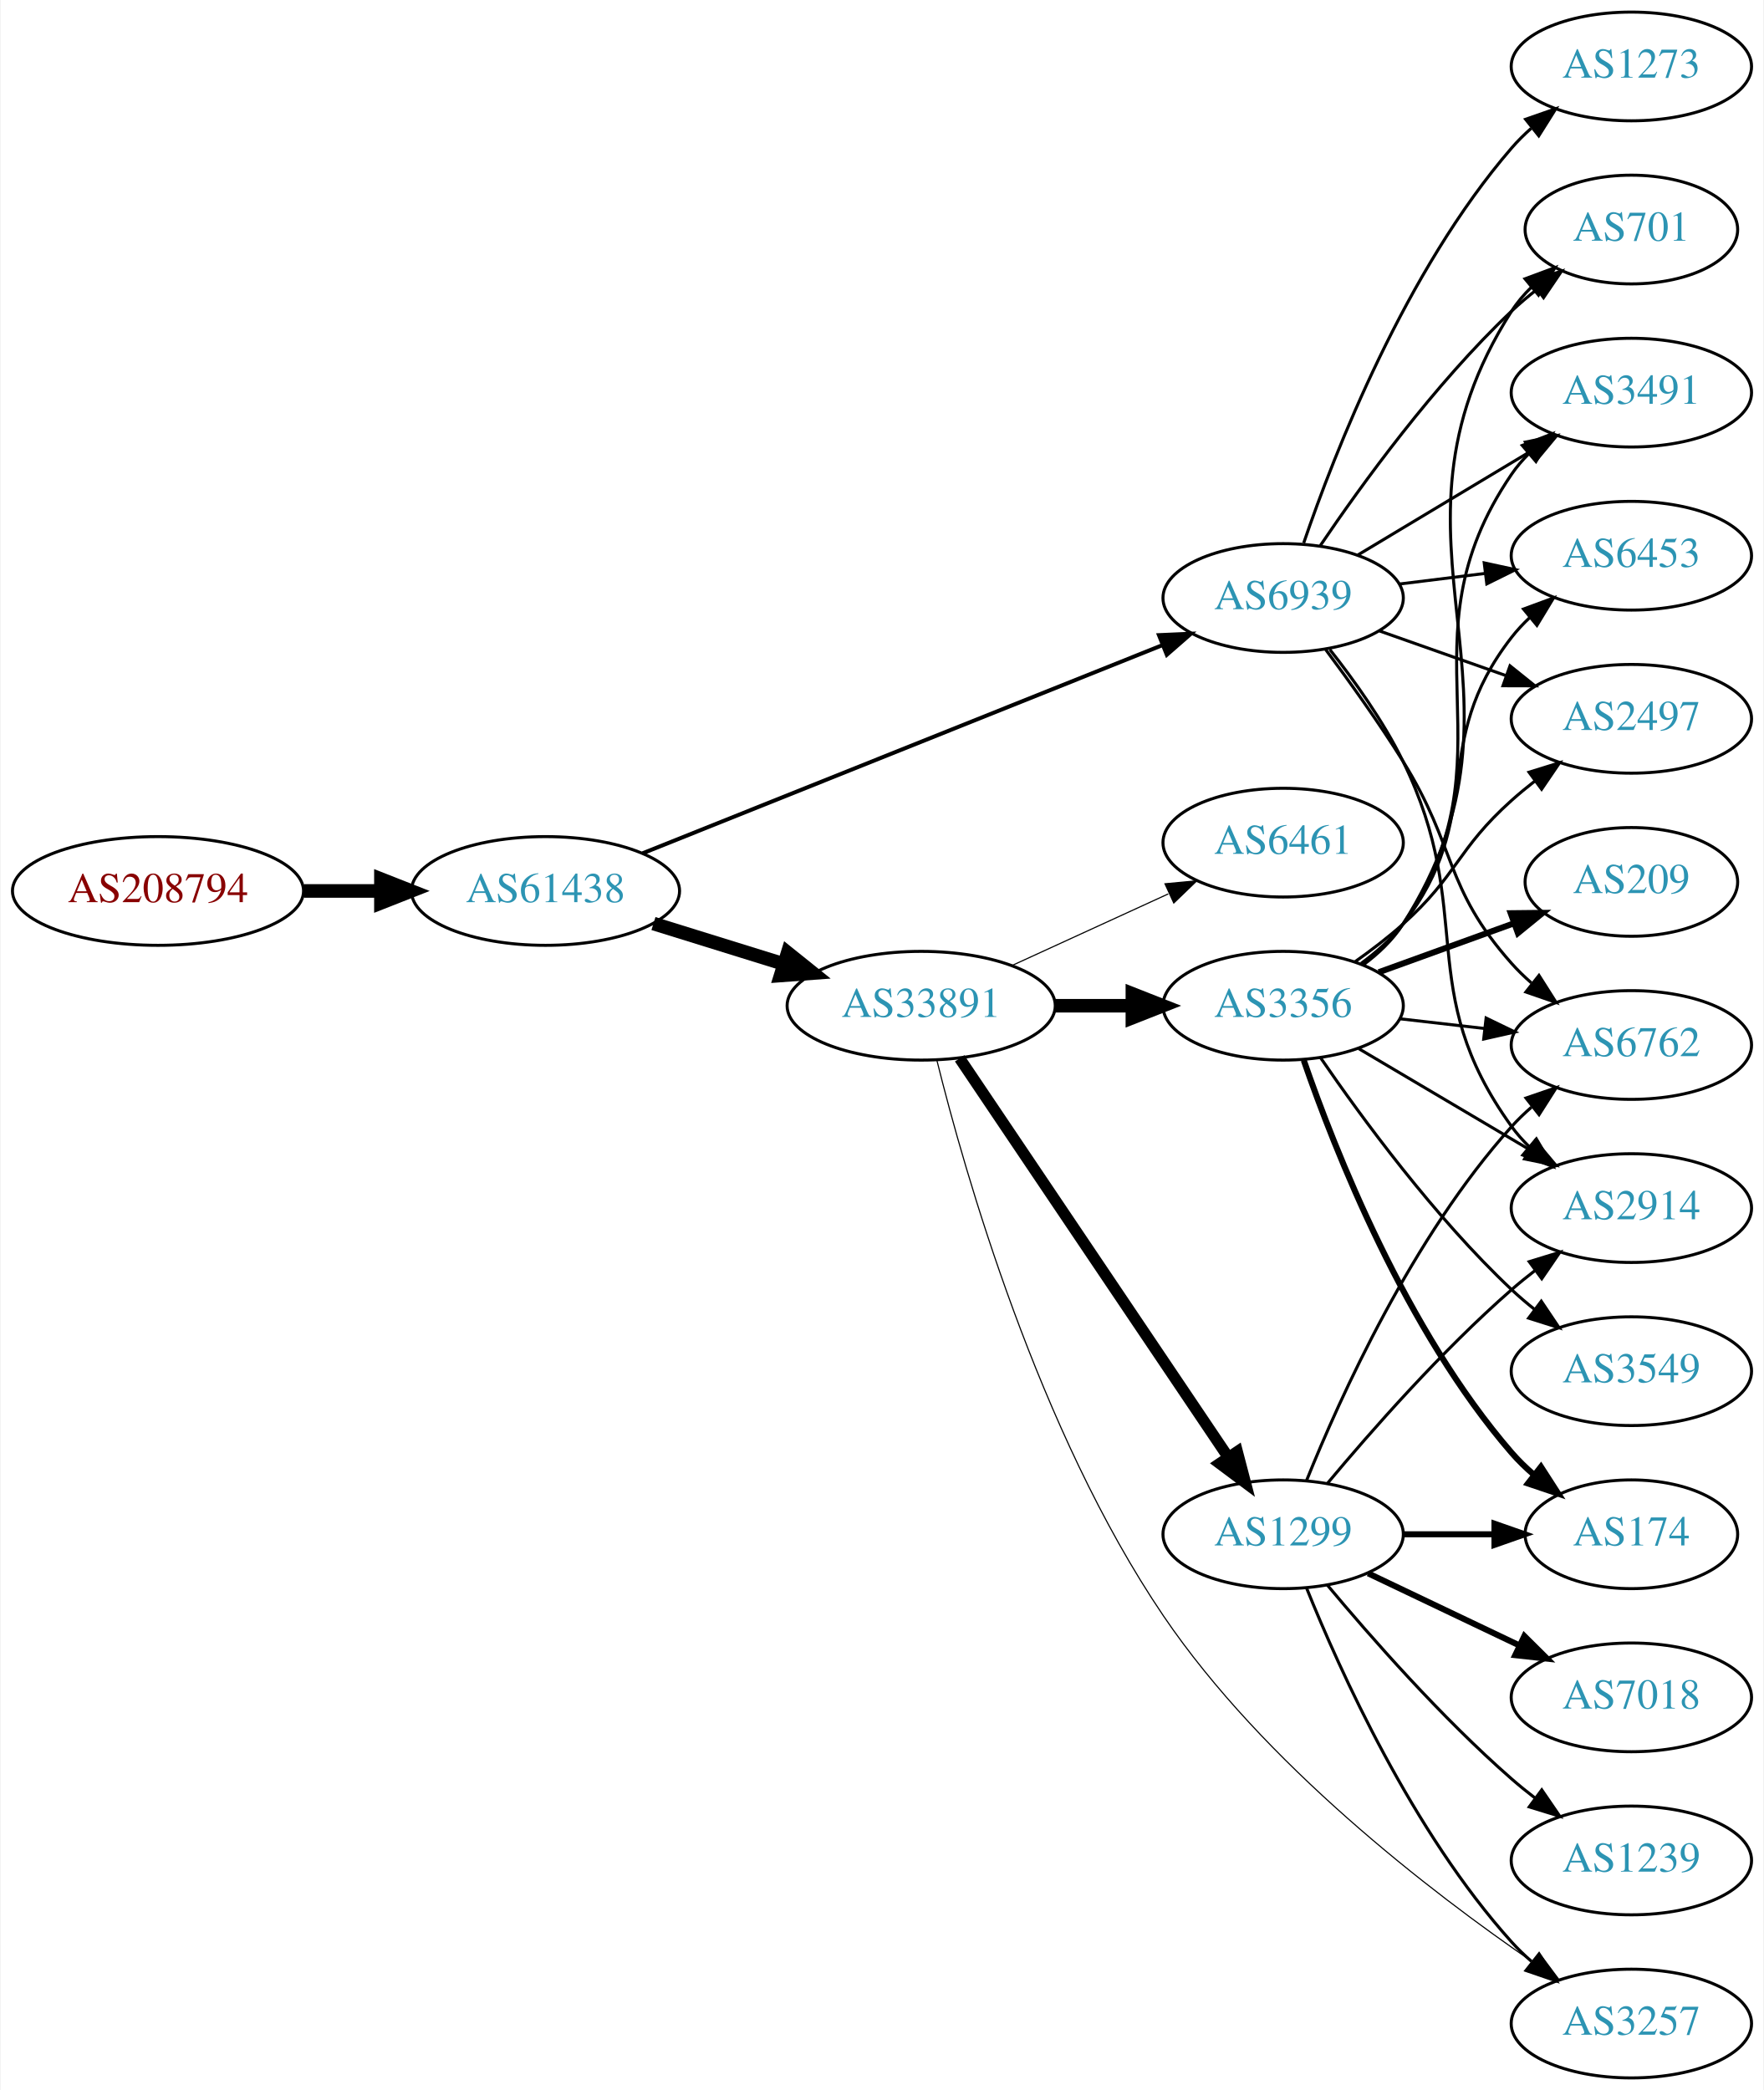
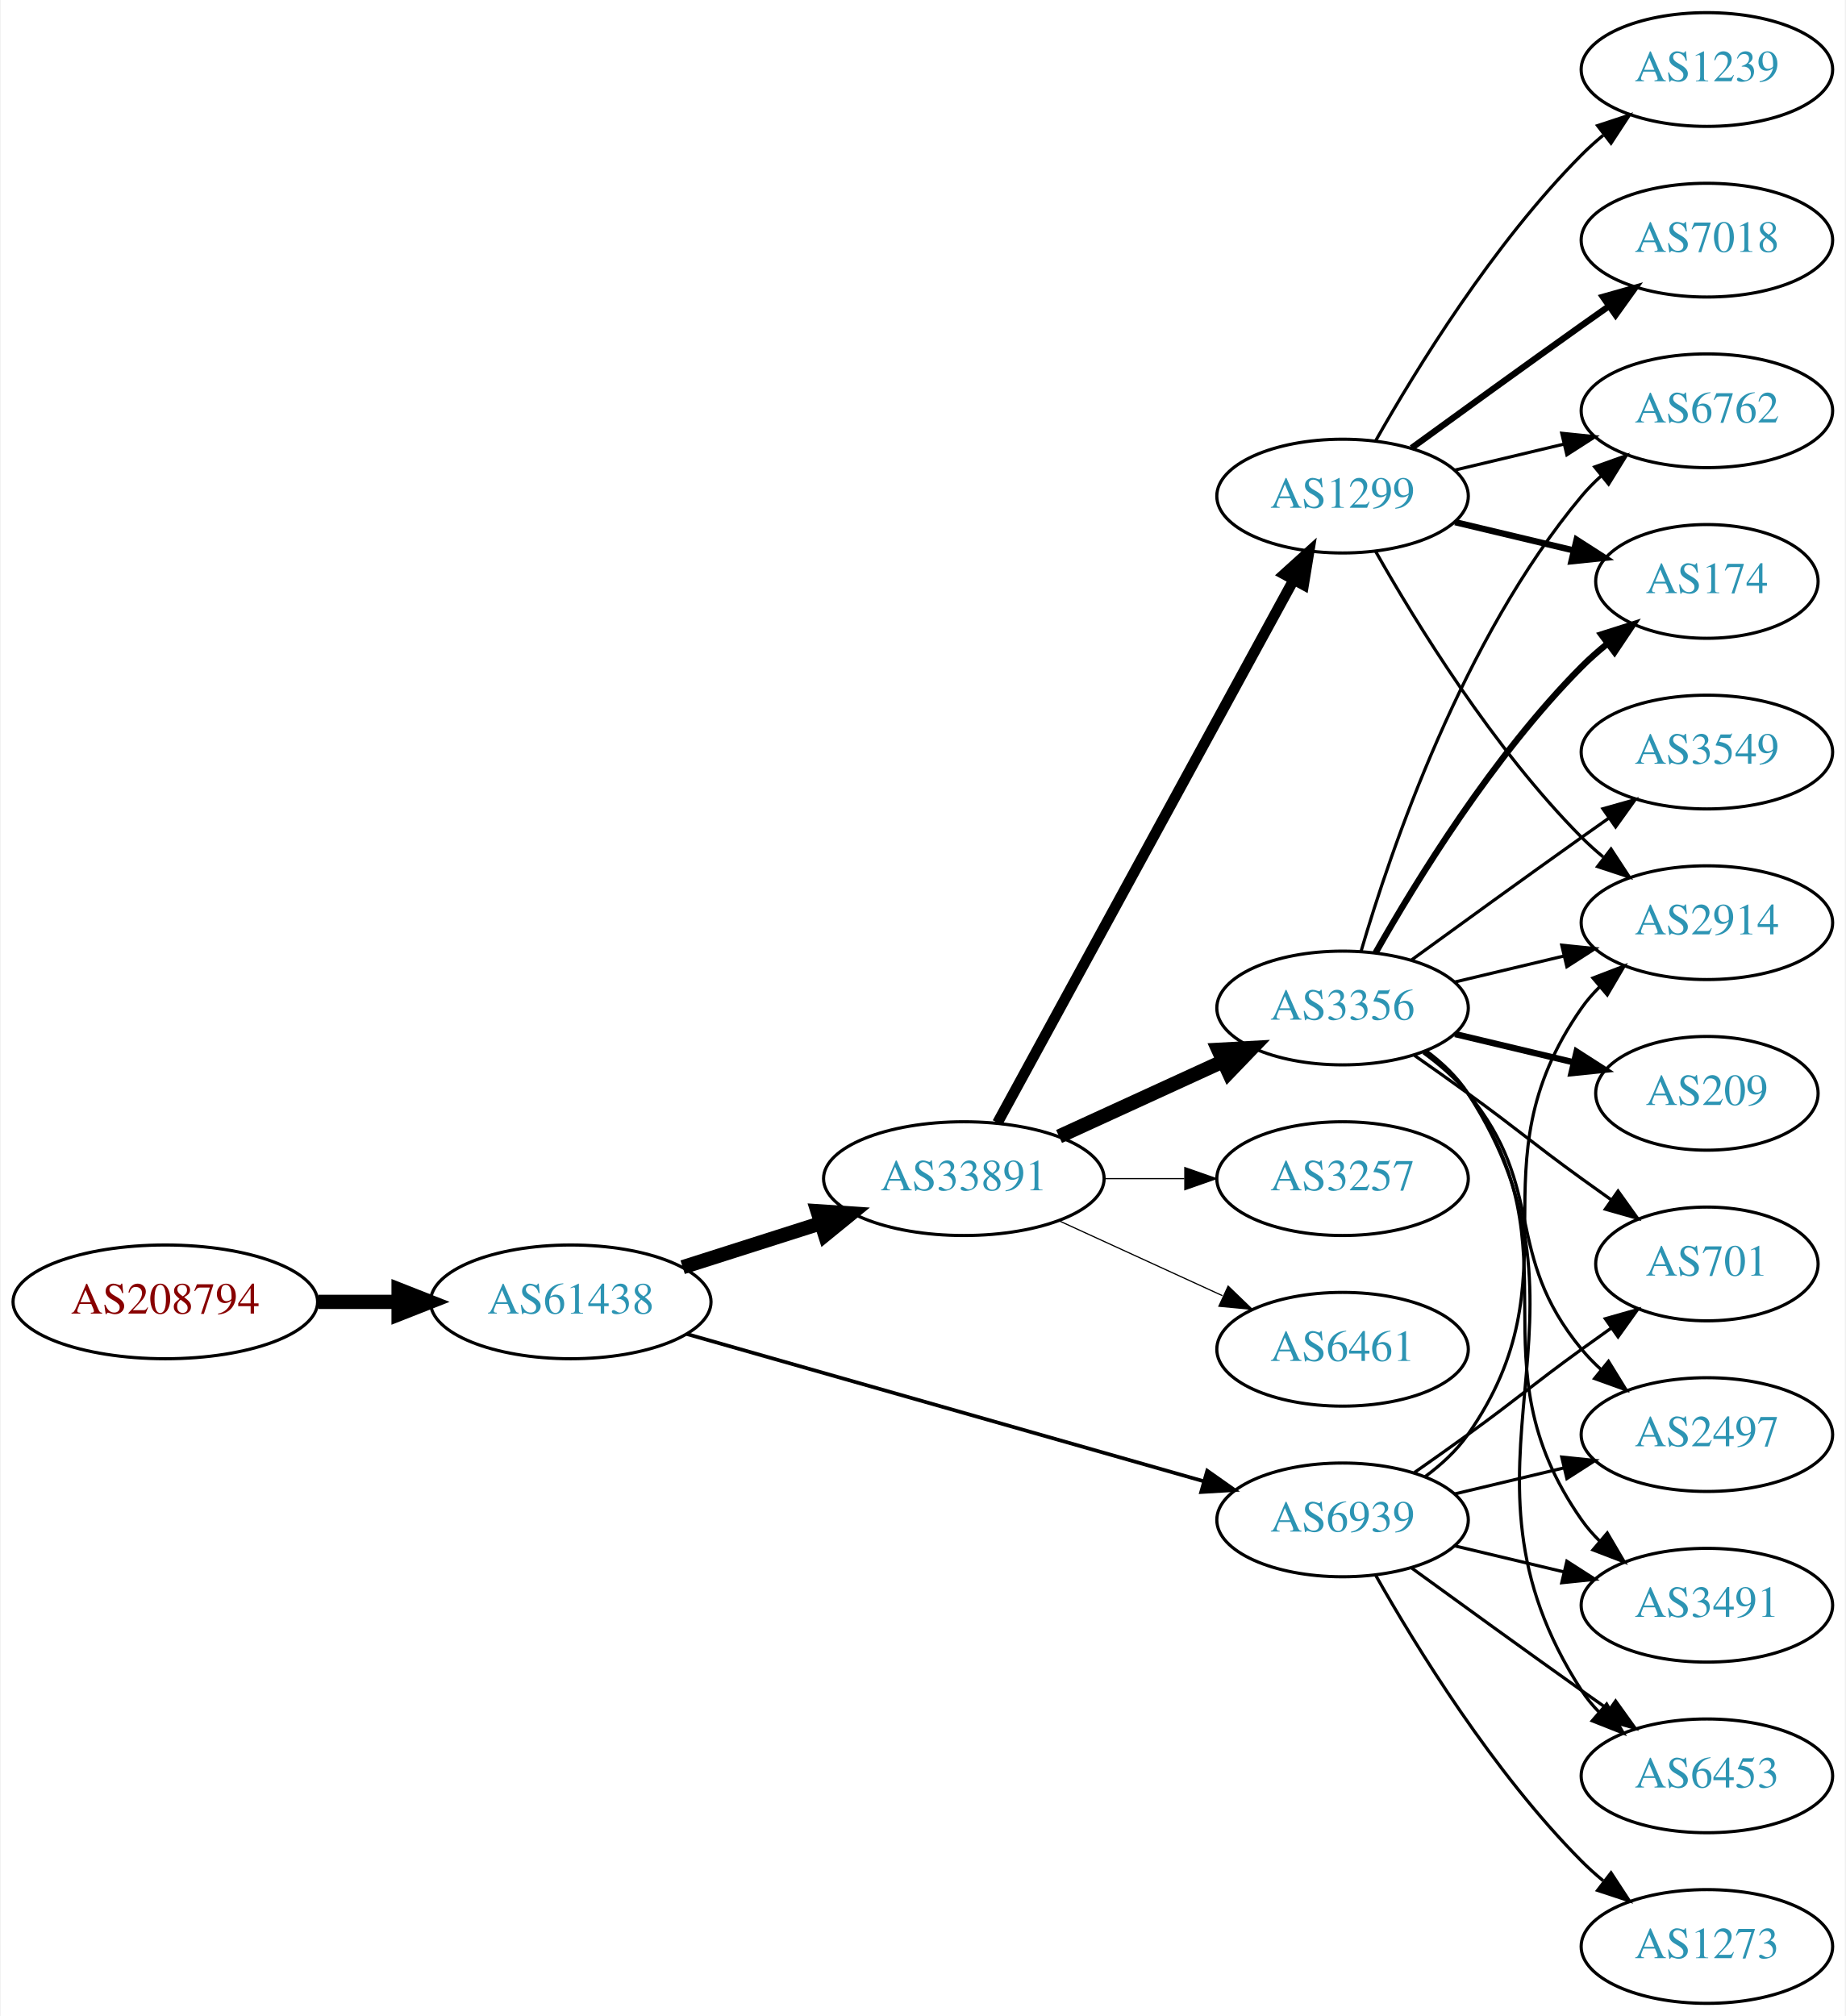
- <svg xmlns="http://www.w3.org/2000/svg" xmlns:xlink="http://www.w3.org/1999/xlink" width="584pt" height="692pt" viewBox="0.00 0.00 583.56 692.00">
-   <g id="graph0" class="graph" transform="scale(1 1) rotate(0) translate(4 688)">
-     <polygon fill="white" stroke="none" points="-4,4 -4,-688 579.562,-688 579.562,4 -4,4" />
+ <svg xmlns="http://www.w3.org/2000/svg" xmlns:xlink="http://www.w3.org/1999/xlink" width="584pt" height="638pt" viewBox="0.00 0.00 583.56 638.00">
+   <g id="graph0" class="graph" transform="scale(1 1) rotate(0) translate(4 634)">
+     <polygon fill="white" stroke="none" points="-4,4 -4,-634 579.562,-634 579.562,4 -4,4" />
    <g id="node1" class="node">
      <g id="a_node1">
        <a xlink:href="/asn/208794" xlink:title="AS208794 ~ Wolfgang Michael Brandstaetter [AT]">
-           <ellipse fill="#ffffff" stroke="black" cx="48.096" cy="-393" rx="48.192" ry="18" />
-           <text text-anchor="middle" x="48.096" y="-389.3" font-family="Times,serif" font-size="14.00" fill="#880000">AS208794</text>
+           <ellipse fill="#ffffff" stroke="black" cx="48.096" cy="-222" rx="48.192" ry="18" />
+           <text text-anchor="middle" x="48.096" y="-218.3" font-family="Times,serif" font-size="14.00" fill="#880000">AS208794</text>
        </a>
      </g>
    </g>
    <g id="node2" class="node">
      <g id="a_node2">
        <a xlink:href="/asn/61438" xlink:title="AS61438 ~ ip-it consult GmbH [AT]">
-           <ellipse fill="#ffffff" stroke="black" cx="176.388" cy="-393" rx="44.393" ry="18" />
-           <text text-anchor="middle" x="176.388" y="-389.3" font-family="Times,serif" font-size="14.00" fill="#2c94b3">AS61438</text>
+           <ellipse fill="#ffffff" stroke="black" cx="176.388" cy="-222" rx="44.393" ry="18" />
+           <text text-anchor="middle" x="176.388" y="-218.3" font-family="Times,serif" font-size="14.00" fill="#2c94b3">AS61438</text>
        </a>
      </g>
    </g>
    <g id="edge1" class="edge">
-       <path fill="none" stroke="black" stroke-width="4.5" d="M96.481,-393C104.742,-393 113.386,-393 121.799,-393" />
-       <polygon fill="black" stroke="black" stroke-width="4.5" points="121.904,-396.938 131.904,-393 121.904,-389.063 121.904,-396.938" />
+       <path fill="none" stroke="black" stroke-width="4.5" d="M96.481,-222C104.742,-222 113.386,-222 121.799,-222" />
+       <polygon fill="black" stroke="black" stroke-width="4.5" points="121.904,-225.938 131.904,-222 121.904,-218.063 121.904,-225.938" />
    </g>
    <g id="node3" class="node">
      <g id="a_node3">
        <a xlink:href="/asn/33891" xlink:title="AS33891 ~ CORE-BACKBONE GMBH GLOBAL NETWORK [DE]">
-           <ellipse fill="#ffffff" stroke="black" cx="300.78" cy="-355" rx="44.393" ry="18" />
-           <text text-anchor="middle" x="300.78" y="-351.3" font-family="Times,serif" font-size="14.00" fill="#2c94b3">AS33891</text>
+           <ellipse fill="#ffffff" stroke="black" cx="300.78" cy="-261" rx="44.393" ry="18" />
+           <text text-anchor="middle" x="300.78" y="-257.3" font-family="Times,serif" font-size="14.00" fill="#2c94b3">AS33891</text>
        </a>
      </g>
    </g>
    <g id="edge2" class="edge">
-       <path fill="none" stroke="black" stroke-width="4.5" d="M212.133,-382.212C225.57,-378.041 241.113,-373.215 255.346,-368.796" />
-       <polygon fill="black" stroke="black" stroke-width="4.5" points="256.565,-372.54 264.948,-365.815 254.23,-365.019 256.565,-372.54" />
+       <path fill="none" stroke="black" stroke-width="4.5" d="M211.806,-232.967C225.364,-237.288 241.106,-242.304 255.494,-246.888" />
+       <polygon fill="black" stroke="black" stroke-width="4.5" points="254.472,-250.695 265.195,-249.98 256.863,-243.192 254.472,-250.695" />
    </g>
    <g id="node4" class="node">
      <g id="a_node4">
        <a xlink:href="/asn/6939" xlink:title="AS6939 ~ Hurricane Electric LLC [US]">
-           <ellipse fill="#ffffff" stroke="black" cx="420.622" cy="-490" rx="39.794" ry="18" />
-           <text text-anchor="middle" x="420.622" y="-486.3" font-family="Times,serif" font-size="14.00" fill="#2c94b3">AS6939</text>
+           <ellipse fill="#ffffff" stroke="black" cx="420.622" cy="-153" rx="39.794" ry="18" />
+           <text text-anchor="middle" x="420.622" y="-149.3" font-family="Times,serif" font-size="14.00" fill="#2c94b3">AS6939</text>
        </a>
      </g>
    </g>
    <g id="edge3" class="edge">
-       <path fill="none" stroke="black" stroke-width="1.312" d="M208.56,-405.482C252.552,-423.099 332.814,-455.239 380.677,-474.405" />
-       <polygon fill="black" stroke="black" stroke-width="1.312" points="379.502,-477.704 390.086,-478.173 382.104,-471.206 379.502,-477.704" />
+       <path fill="none" stroke="black" stroke-width="1.174" d="M213.13,-211.819C256.656,-199.421 330.112,-178.497 376.669,-165.235" />
+       <polygon fill="black" stroke="black" stroke-width="1.174" points="377.802,-168.552 386.46,-162.446 375.884,-161.82 377.802,-168.552" />
    </g>
    <g id="node5" class="node">
      <g id="a_node5">
-         <a xlink:href="/asn/3356" xlink:title="AS3356 ~ Level 3 Parent, LLC [US]">
-           <ellipse fill="#ffffff" stroke="black" cx="420.622" cy="-355" rx="39.794" ry="18" />
-           <text text-anchor="middle" x="420.622" y="-351.3" font-family="Times,serif" font-size="14.00" fill="#2c94b3">AS3356</text>
+         <a xlink:href="/asn/6461" xlink:title="AS6461 ~ Zayo Bandwidth [US]">
+           <ellipse fill="#ffffff" stroke="black" cx="420.622" cy="-207" rx="39.794" ry="18" />
+           <text text-anchor="middle" x="420.622" y="-203.3" font-family="Times,serif" font-size="14.00" fill="#2c94b3">AS6461</text>
        </a>
      </g>
    </g>
    <g id="edge4" class="edge">
-       <path fill="none" stroke="black" stroke-width="4.5" d="M344.991,-355C353.303,-355 362.066,-355 370.548,-355" />
-       <polygon fill="black" stroke="black" stroke-width="4.5" points="370.707,-358.938 380.707,-355 370.707,-351.063 370.707,-358.938" />
+       <path fill="none" stroke="black" stroke-width="0.375" d="M330.909,-247.652C346.521,-240.498 365.918,-231.609 382.59,-223.97" />
+       <polygon fill="black" stroke="black" stroke-width="0.375" points="384.409,-226.986 392.042,-219.638 381.493,-220.622 384.409,-226.986" />
    </g>
    <g id="node6" class="node">
      <g id="a_node6">
-         <a xlink:href="/asn/6461" xlink:title="AS6461 ~ Zayo Bandwidth [US]">
-           <ellipse fill="#ffffff" stroke="black" cx="420.622" cy="-409" rx="39.794" ry="18" />
-           <text text-anchor="middle" x="420.622" y="-405.3" font-family="Times,serif" font-size="14.00" fill="#2c94b3">AS6461</text>
+         <a xlink:href="/asn/1299" xlink:title="AS1299 ~ Telia Carrier [EU]">
+           <ellipse fill="#ffffff" stroke="black" cx="420.622" cy="-477" rx="39.794" ry="18" />
+           <text text-anchor="middle" x="420.622" y="-473.3" font-family="Times,serif" font-size="14.00" fill="#2c94b3">AS1299</text>
        </a>
      </g>
    </g>
    <g id="edge5" class="edge">
-       <path fill="none" stroke="black" stroke-width="0.375" d="M330.909,-368.348C346.521,-375.502 365.918,-384.391 382.59,-392.03" />
-       <polygon fill="black" stroke="black" stroke-width="0.375" points="381.493,-395.378 392.042,-396.362 384.409,-389.014 381.493,-395.378" />
+       <path fill="none" stroke="black" stroke-width="3.375" d="M311.423,-278.676C332.105,-316.584 380.817,-405.873 405.197,-450.559" />
+       <polygon fill="black" stroke="black" stroke-width="3.375" points="402.149,-452.28 410.011,-459.383 408.294,-448.928 402.149,-452.28" />
    </g>
    <g id="node7" class="node">
      <g id="a_node7">
-         <a xlink:href="/asn/1299" xlink:title="AS1299 ~ Telia Carrier [EU]">
-           <ellipse fill="#ffffff" stroke="black" cx="420.622" cy="-180" rx="39.794" ry="18" />
-           <text text-anchor="middle" x="420.622" y="-176.3" font-family="Times,serif" font-size="14.00" fill="#2c94b3">AS1299</text>
+         <a xlink:href="/asn/3356" xlink:title="AS3356 ~ Level 3 Parent, LLC [US]">
+           <ellipse fill="#ffffff" stroke="black" cx="420.622" cy="-315" rx="39.794" ry="18" />
+           <text text-anchor="middle" x="420.622" y="-311.3" font-family="Times,serif" font-size="14.00" fill="#2c94b3">AS3356</text>
        </a>
      </g>
    </g>
    <g id="edge6" class="edge">
-       <path fill="none" stroke="black" stroke-width="3.75" d="M313.51,-337.581C334.387,-306.578 378.075,-241.699 402.378,-205.608" />
-       <polygon fill="black" stroke="black" stroke-width="3.75" points="405.431,-207.341 408.114,-197.091 399.625,-203.431 405.431,-207.341" />
+       <path fill="none" stroke="black" stroke-width="4.5" d="M330.909,-274.348C346.521,-281.502 365.918,-290.391 382.59,-298.03" />
+       <polygon fill="black" stroke="black" stroke-width="4.5" points="381.311,-301.775 392.042,-302.362 384.592,-294.616 381.311,-301.775" />
    </g>
    <g id="node8" class="node">
      <g id="a_node8">
        <a xlink:href="/asn/3257" xlink:title="AS3257 ~ GTT [DE]">
-           <ellipse fill="#ffffff" stroke="black" cx="535.915" cy="-18" rx="39.794" ry="18" />
-           <text text-anchor="middle" x="535.915" y="-14.3" font-family="Times,serif" font-size="14.00" fill="#2c94b3">AS3257</text>
+           <ellipse fill="#ffffff" stroke="black" cx="420.622" cy="-261" rx="39.794" ry="18" />
+           <text text-anchor="middle" x="420.622" y="-257.3" font-family="Times,serif" font-size="14.00" fill="#2c94b3">AS3257</text>
        </a>
      </g>
    </g>
    <g id="edge7" class="edge">
-       <path fill="none" stroke="black" stroke-width="0.375" d="M305.963,-336.983C315.13,-300.053 339.542,-214.107 380.976,-153 414.171,-104.044 469.251,-61.694 503.741,-38.045" />
-       <polygon fill="black" stroke="black" stroke-width="0.375" points="505.71,-40.939 512.04,-32.443 501.794,-35.137 505.71,-40.939" />
-     </g>
-     <g id="node9" class="node">
-       <g id="a_node9">
+       <path fill="none" stroke="black" stroke-width="0.375" d="M344.991,-261C353.303,-261 362.066,-261 370.548,-261" />
+       <polygon fill="black" stroke="black" stroke-width="0.375" points="370.707,-264.5 380.707,-261 370.707,-257.5 370.707,-264.5" />
+     </g>
+     <g id="node11" class="node">
+       <g id="a_node11">
        <a xlink:href="/asn/2914" xlink:title="AS2914 ~ NTT America, Inc. [US]">
-           <ellipse fill="#ffffff" stroke="black" cx="535.915" cy="-288" rx="39.794" ry="18" />
-           <text text-anchor="middle" x="535.915" y="-284.3" font-family="Times,serif" font-size="14.00" fill="#2c94b3">AS2914</text>
-         </a>
-       </g>
-     </g>
-     <g id="edge26" class="edge">
-       <path fill="none" stroke="black" d="M436.08,-472.941C444.12,-462.754 453.781,-449.254 460.269,-436 484.935,-385.605 463.437,-360.498 496.269,-315 497.975,-312.636 499.955,-310.406 502.099,-308.32" />
-       <polygon fill="black" stroke="black" points="504.461,-310.907 509.863,-301.793 499.957,-305.549 504.461,-310.907" />
-     </g>
-     <g id="node12" class="node">
-       <g id="a_node12">
-         <a xlink:href="/asn/6762" xlink:title="AS6762 ~ TELECOM ITALIA SPARKLE S.p.A. [IT]">
          <ellipse fill="#ffffff" stroke="black" cx="535.915" cy="-342" rx="39.794" ry="18" />
-           <text text-anchor="middle" x="535.915" y="-338.3" font-family="Times,serif" font-size="14.00" fill="#2c94b3">AS6762</text>
-         </a>
-       </g>
-     </g>
-     <g id="edge28" class="edge">
-       <path fill="none" stroke="black" d="M434.734,-472.878C442.502,-462.447 452.345,-448.721 460.269,-436 478.142,-407.308 473.801,-394.257 496.269,-369 498.258,-366.764 500.467,-364.616 502.793,-362.577" />
-       <polygon fill="black" stroke="black" points="505.325,-365.036 511,-356.09 500.984,-359.545 505.325,-365.036" />
-     </g>
-     <g id="node13" class="node">
-       <g id="a_node13">
-         <a xlink:href="/asn/3491" xlink:title="AS3491 ~ PCCW Global, Inc. [US]">
-           <ellipse fill="#ffffff" stroke="black" cx="535.915" cy="-558" rx="39.794" ry="18" />
-           <text text-anchor="middle" x="535.915" y="-554.3" font-family="Times,serif" font-size="14.00" fill="#2c94b3">AS3491</text>
-         </a>
-       </g>
-     </g>
-     <g id="edge24" class="edge">
-       <path fill="none" stroke="black" d="M445.372,-504.255C461.989,-514.229 484.385,-527.671 502.622,-538.617" />
-       <polygon fill="black" stroke="black" points="500.821,-541.618 511.197,-543.764 504.424,-535.616 500.821,-541.618" />
-     </g>
-     <g id="node14" class="node">
-       <g id="a_node14">
-         <a xlink:href="/asn/6453" xlink:title="AS6453 ~ TATA COMMUNICATIONS (AMERICA) INC [US]">
-           <ellipse fill="#ffffff" stroke="black" cx="535.915" cy="-504" rx="39.794" ry="18" />
-           <text text-anchor="middle" x="535.915" y="-500.3" font-family="Times,serif" font-size="14.00" fill="#2c94b3">AS6453</text>
-         </a>
-       </g>
-     </g>
-     <g id="edge29" class="edge">
-       <path fill="none" stroke="black" d="M459.033,-494.623C468.12,-495.746 477.958,-496.962 487.443,-498.134" />
-       <polygon fill="black" stroke="black" points="487.19,-501.629 497.544,-499.382 488.049,-494.682 487.19,-501.629" />
+           <text text-anchor="middle" x="535.915" y="-338.3" font-family="Times,serif" font-size="14.00" fill="#2c94b3">AS2914</text>
+         </a>
+       </g>
+     </g>
+     <g id="edge25" class="edge">
+       <path fill="none" stroke="black" d="M446.782,-166.716C451.846,-170.455 456.701,-174.904 460.269,-180 495.882,-230.869 460.655,-264.131 496.269,-315 497.941,-317.389 499.896,-319.635 502.023,-321.733" />
+       <polygon fill="black" stroke="black" points="499.863,-324.49 509.756,-328.284 504.388,-319.149 499.863,-324.49" />
    </g>
    <g id="node16" class="node">
      <g id="a_node16">
-         <a xlink:href="/asn/2497" xlink:title="AS2497 ~ Internet Initiative Japan Inc. [JP]">
-           <ellipse fill="#ffffff" stroke="black" cx="535.915" cy="-450" rx="39.794" ry="18" />
-           <text text-anchor="middle" x="535.915" y="-446.3" font-family="Times,serif" font-size="14.00" fill="#2c94b3">AS2497</text>
+         <a xlink:href="/asn/6453" xlink:title="AS6453 ~ TATA COMMUNICATIONS (AMERICA) INC [US]">
+           <ellipse fill="#ffffff" stroke="black" cx="535.915" cy="-72" rx="39.794" ry="18" />
+           <text text-anchor="middle" x="535.915" y="-68.3" font-family="Times,serif" font-size="14.00" fill="#2c94b3">AS6453</text>
        </a>
      </g>
    </g>
    <g id="edge27" class="edge">
-       <path fill="none" stroke="black" d="M452.58,-479.07C465.444,-474.528 480.549,-469.195 494.286,-464.345" />
-       <polygon fill="black" stroke="black" points="495.731,-467.547 503.995,-460.917 493.4,-460.946 495.731,-467.547" />
+       <path fill="none" stroke="black" d="M442.471,-137.778C457.404,-126.909 478.018,-111.975 496.269,-99 499.089,-96.995 502.032,-94.915 504.98,-92.841" />
+       <polygon fill="black" stroke="black" points="507.026,-95.681 513.205,-87.074 503.008,-89.95 507.026,-95.681" />
    </g>
    <g id="node17" class="node">
      <g id="a_node17">
        <a xlink:href="/asn/701" xlink:title="AS701 ~ UUNET [US]">
-           <ellipse fill="#ffffff" stroke="black" cx="535.915" cy="-612" rx="35.194" ry="18" />
-           <text text-anchor="middle" x="535.915" y="-608.3" font-family="Times,serif" font-size="14.00" fill="#2c94b3">AS701</text>
-         </a>
-       </g>
-     </g>
-     <g id="edge25" class="edge">
-       <path fill="none" stroke="black" d="M432.942,-507.378C446.516,-527.444 470.661,-560.792 496.269,-585 498.845,-587.435 501.656,-589.819 504.548,-592.1" />
-       <polygon fill="black" stroke="black" points="502.669,-595.065 512.787,-598.209 506.839,-589.442 502.669,-595.065" />
+           <ellipse fill="#ffffff" stroke="black" cx="535.915" cy="-234" rx="35.194" ry="18" />
+           <text text-anchor="middle" x="535.915" y="-230.3" font-family="Times,serif" font-size="14.00" fill="#2c94b3">AS701</text>
+         </a>
+       </g>
+     </g>
+     <g id="edge24" class="edge">
+       <path fill="none" stroke="black" d="M443.379,-168.009C448.914,-171.879 454.833,-176.064 460.269,-180 476.469,-191.729 480.069,-195.271 496.269,-207 499.298,-209.193 502.476,-211.463 505.655,-213.713" />
+       <polygon fill="black" stroke="black" points="503.771,-216.667 513.965,-219.555 507.797,-210.941 503.771,-216.667" />
+     </g>
+     <g id="node18" class="node">
+       <g id="a_node18">
+         <a xlink:href="/asn/2497" xlink:title="AS2497 ~ Internet Initiative Japan Inc. [JP]">
+           <ellipse fill="#ffffff" stroke="black" cx="535.915" cy="-180" rx="39.794" ry="18" />
+           <text text-anchor="middle" x="535.915" y="-176.3" font-family="Times,serif" font-size="14.00" fill="#2c94b3">AS2497</text>
+         </a>
+       </g>
+     </g>
+     <g id="edge26" class="edge">
+       <path fill="none" stroke="black" d="M456.229,-161.248C467.101,-163.838 479.255,-166.735 490.698,-169.462" />
+       <polygon fill="black" stroke="black" points="489.981,-172.889 500.52,-171.803 491.604,-166.08 489.981,-172.889" />
+     </g>
+     <g id="node19" class="node">
+       <g id="a_node19">
+         <a xlink:href="/asn/3491" xlink:title="AS3491 ~ PCCW Global, Inc. [US]">
+           <ellipse fill="#ffffff" stroke="black" cx="535.915" cy="-126" rx="39.794" ry="18" />
+           <text text-anchor="middle" x="535.915" y="-122.3" font-family="Times,serif" font-size="14.00" fill="#2c94b3">AS3491</text>
+         </a>
+       </g>
+     </g>
+     <g id="edge23" class="edge">
+       <path fill="none" stroke="black" d="M456.229,-144.752C467.101,-142.162 479.255,-139.265 490.698,-136.538" />
+       <polygon fill="black" stroke="black" points="491.604,-139.92 500.52,-134.197 489.981,-133.111 491.604,-139.92" />
    </g>
    <g id="node20" class="node">
      <g id="a_node20">
        <a xlink:href="/asn/1273" xlink:title="AS1273 ~ Vodafone Group PLC [EU]">
-           <ellipse fill="#ffffff" stroke="black" cx="535.915" cy="-666" rx="39.794" ry="18" />
-           <text text-anchor="middle" x="535.915" y="-662.3" font-family="Times,serif" font-size="14.00" fill="#2c94b3">AS1273</text>
-         </a>
-       </g>
-     </g>
-     <g id="edge23" class="edge">
-       <path fill="none" stroke="black" d="M427.421,-508.196C437.62,-538.077 461.08,-598.284 496.269,-639 498.226,-641.264 500.412,-643.432 502.722,-645.486" />
-       <polygon fill="black" stroke="black" points="500.897,-648.507 510.9,-651.998 505.257,-643.031 500.897,-648.507" />
+           <ellipse fill="#ffffff" stroke="black" cx="535.915" cy="-18" rx="39.794" ry="18" />
+           <text text-anchor="middle" x="535.915" y="-14.3" font-family="Times,serif" font-size="14.00" fill="#2c94b3">AS1273</text>
+         </a>
+       </g>
+     </g>
+     <g id="edge22" class="edge">
+       <path fill="none" stroke="black" d="M431.082,-135.51C443.864,-112.904 468.296,-73.114 496.269,-45 498.379,-42.879 500.676,-40.812 503.061,-38.829" />
+       <polygon fill="black" stroke="black" points="505.577,-41.31 511.376,-32.444 501.313,-35.758 505.577,-41.31" />
+     </g>
+     <g id="node9" class="node">
+       <g id="a_node9">
+         <a xlink:href="/asn/7018" xlink:title="AS7018 ~ AT&amp;T Services, Inc. [US]">
+           <ellipse fill="#ffffff" stroke="black" cx="535.915" cy="-558" rx="39.794" ry="18" />
+           <text text-anchor="middle" x="535.915" y="-554.3" font-family="Times,serif" font-size="14.00" fill="#2c94b3">AS7018</text>
+         </a>
+       </g>
    </g>
    <g id="edge8" class="edge">
-       <path fill="none" stroke="black" d="M445.649,-340.791C462.021,-331.109 483.908,-318.165 501.912,-307.518" />
-       <polygon fill="black" stroke="black" points="504.097,-310.292 510.923,-302.188 500.534,-304.266 504.097,-310.292" />
+       <path fill="none" stroke="black" stroke-width="2" d="M442.471,-492.222C457.404,-503.091 478.018,-518.025 496.269,-531 499.089,-533.005 502.032,-535.085 504.98,-537.159" />
+       <polygon fill="black" stroke="black" stroke-width="2" points="503.008,-540.05 513.205,-542.926 507.026,-534.319 503.008,-540.05" />
    </g>
    <g id="node10" class="node">
      <g id="a_node10">
-         <a xlink:href="/asn/209" xlink:title="AS209 ~ CenturyLink Communications, LLC [US]">
-           <ellipse fill="#ffffff" stroke="black" cx="535.915" cy="-396" rx="35.194" ry="18" />
-           <text text-anchor="middle" x="535.915" y="-392.3" font-family="Times,serif" font-size="14.00" fill="#2c94b3">AS209</text>
+         <a xlink:href="/asn/6762" xlink:title="AS6762 ~ TELECOM ITALIA SPARKLE S.p.A. [IT]">
+           <ellipse fill="#ffffff" stroke="black" cx="535.915" cy="-504" rx="39.794" ry="18" />
+           <text text-anchor="middle" x="535.915" y="-500.3" font-family="Times,serif" font-size="14.00" fill="#2c94b3">AS6762</text>
        </a>
      </g>
    </g>
    <g id="edge9" class="edge">
-       <path fill="none" stroke="black" stroke-width="2" d="M452.281,-366.095C466.018,-371.067 482.358,-376.98 496.868,-382.231" />
-       <polygon fill="black" stroke="black" stroke-width="2" points="495.971,-385.628 506.565,-385.74 498.353,-379.046 495.971,-385.628" />
-     </g>
-     <g id="node11" class="node">
-       <g id="a_node11">
+       <path fill="none" stroke="black" d="M456.229,-485.248C467.101,-487.838 479.255,-490.735 490.698,-493.462" />
+       <polygon fill="black" stroke="black" points="489.981,-496.889 500.52,-495.803 491.604,-490.08 489.981,-496.889" />
+     </g>
+     <g id="edge10" class="edge">
+       <path fill="none" stroke="black" d="M431.082,-459.51C443.864,-436.904 468.296,-397.114 496.269,-369 498.379,-366.879 500.676,-364.812 503.061,-362.829" />
+       <polygon fill="black" stroke="black" points="505.577,-365.31 511.376,-356.444 501.313,-359.758 505.577,-365.31" />
+     </g>
+     <g id="node12" class="node">
+       <g id="a_node12">
+         <a xlink:href="/asn/1239" xlink:title="AS1239 ~ Sprint [US]">
+           <ellipse fill="#ffffff" stroke="black" cx="535.915" cy="-612" rx="39.794" ry="18" />
+           <text text-anchor="middle" x="535.915" y="-608.3" font-family="Times,serif" font-size="14.00" fill="#2c94b3">AS1239</text>
+         </a>
+       </g>
+     </g>
+     <g id="edge11" class="edge">
+       <path fill="none" stroke="black" d="M431.082,-494.49C443.864,-517.096 468.296,-556.886 496.269,-585 498.379,-587.121 500.676,-589.188 503.061,-591.171" />
+       <polygon fill="black" stroke="black" points="501.313,-594.242 511.376,-597.556 505.577,-588.69 501.313,-594.242" />
+     </g>
+     <g id="node13" class="node">
+       <g id="a_node13">
        <a xlink:href="/asn/174" xlink:title="AS174 ~ Cogent Communications [US]">
-           <ellipse fill="#ffffff" stroke="black" cx="535.915" cy="-180" rx="35.194" ry="18" />
-           <text text-anchor="middle" x="535.915" y="-176.3" font-family="Times,serif" font-size="14.00" fill="#2c94b3">AS174</text>
-         </a>
-       </g>
-     </g>
-     <g id="edge10" class="edge">
-       <path fill="none" stroke="black" stroke-width="2" d="M427.451,-336.928C437.693,-307.249 461.214,-247.45 496.269,-207 498.466,-204.464 500.951,-202.048 503.575,-199.778" />
-       <polygon fill="black" stroke="black" stroke-width="2" points="505.979,-202.342 511.716,-193.435 501.676,-196.821 505.979,-202.342" />
-     </g>
-     <g id="edge11" class="edge">
-       <path fill="none" stroke="black" d="M459.347,-350.671C468.329,-349.641 478.027,-348.528 487.385,-347.454" />
-       <polygon fill="black" stroke="black" points="487.819,-350.927 497.355,-346.31 487.021,-343.973 487.819,-350.927" />
+           <ellipse fill="#ffffff" stroke="black" cx="535.915" cy="-450" rx="35.194" ry="18" />
+           <text text-anchor="middle" x="535.915" y="-446.3" font-family="Times,serif" font-size="14.00" fill="#2c94b3">AS174</text>
+         </a>
+       </g>
    </g>
    <g id="edge12" class="edge">
-       <path fill="none" stroke="black" d="M446.871,-368.655C451.931,-372.396 456.761,-376.863 460.269,-382 498.682,-438.266 457.856,-474.734 496.269,-531 497.913,-533.408 499.848,-535.669 501.961,-537.777" />
-       <polygon fill="black" stroke="black" points="499.786,-540.522 509.667,-544.345 504.327,-535.195 499.786,-540.522" />
+       <path fill="none" stroke="black" stroke-width="2" d="M456.229,-468.752C468.024,-465.942 481.329,-462.771 493.596,-459.847" />
+       <polygon fill="black" stroke="black" stroke-width="2" points="494.685,-463.186 503.601,-457.463 493.062,-456.376 494.685,-463.186" />
+     </g>
+     <g id="edge15" class="edge">
+       <path fill="none" stroke="black" d="M426.496,-333.002C435.81,-364.844 458.627,-431.981 496.269,-477 498.139,-479.237 500.237,-481.374 502.464,-483.396" />
+       <polygon fill="black" stroke="black" points="500.407,-486.234 510.383,-489.804 504.81,-480.793 500.407,-486.234" />
+     </g>
+     <g id="edge20" class="edge">
+       <path fill="none" stroke="black" d="M456.229,-323.248C467.101,-325.838 479.255,-328.735 490.698,-331.462" />
+       <polygon fill="black" stroke="black" points="489.981,-334.889 500.52,-333.803 491.604,-328.08 489.981,-334.889" />
+     </g>
+     <g id="edge19" class="edge">
+       <path fill="none" stroke="black" stroke-width="2" d="M431.082,-332.49C443.864,-355.096 468.296,-394.886 496.269,-423 498.769,-425.513 501.53,-427.949 504.391,-430.261" />
+       <polygon fill="black" stroke="black" stroke-width="2" points="502.489,-433.21 512.588,-436.413 506.691,-427.611 502.489,-433.21" />
+     </g>
+     <g id="node14" class="node">
+       <g id="a_node14">
+         <a xlink:href="/asn/3549" xlink:title="AS3549 ~ Level 3 Parent, LLC [US]">
+           <ellipse fill="#ffffff" stroke="black" cx="535.915" cy="-396" rx="39.794" ry="18" />
+           <text text-anchor="middle" x="535.915" y="-392.3" font-family="Times,serif" font-size="14.00" fill="#2c94b3">AS3549</text>
+         </a>
+       </g>
    </g>
    <g id="edge13" class="edge">
-       <path fill="none" stroke="black" d="M446.405,-368.995C451.488,-372.719 456.447,-377.092 460.269,-382 488.01,-417.625 468.528,-441.375 496.269,-477 498.06,-479.301 500.101,-481.484 502.288,-483.538" />
-       <polygon fill="black" stroke="black" points="500.191,-486.344 510.133,-490.005 504.644,-480.943 500.191,-486.344" />
+       <path fill="none" stroke="black" d="M442.471,-330.222C457.404,-341.091 478.018,-356.025 496.269,-369 499.089,-371.005 502.032,-373.085 504.98,-375.159" />
+       <polygon fill="black" stroke="black" points="503.008,-378.05 513.205,-380.926 507.026,-372.319 503.008,-378.05" />
    </g>
    <g id="node15" class="node">
      <g id="a_node15">
-         <a xlink:href="/asn/3549" xlink:title="AS3549 ~ Level 3 Parent, LLC [US]">
-           <ellipse fill="#ffffff" stroke="black" cx="535.915" cy="-234" rx="39.794" ry="18" />
-           <text text-anchor="middle" x="535.915" y="-230.3" font-family="Times,serif" font-size="14.00" fill="#2c94b3">AS3549</text>
+         <a xlink:href="/asn/209" xlink:title="AS209 ~ CenturyLink Communications, LLC [US]">
+           <ellipse fill="#ffffff" stroke="black" cx="535.915" cy="-288" rx="35.194" ry="18" />
+           <text text-anchor="middle" x="535.915" y="-284.3" font-family="Times,serif" font-size="14.00" fill="#2c94b3">AS209</text>
        </a>
      </g>
    </g>
    <g id="edge14" class="edge">
-       <path fill="none" stroke="black" d="M432.979,-337.817C446.588,-317.972 470.766,-284.985 496.269,-261 498.654,-258.757 501.237,-256.556 503.898,-254.438" />
-       <polygon fill="black" stroke="black" points="506.087,-257.171 511.996,-248.377 501.892,-251.567 506.087,-257.171" />
-     </g>
-     <g id="edge15" class="edge">
-       <path fill="none" stroke="black" d="M444.387,-369.546C449.786,-373.359 455.39,-377.633 460.269,-382 478.339,-398.172 478.199,-406.828 496.269,-423 498.708,-425.183 501.329,-427.344 504.015,-429.435" />
-       <polygon fill="black" stroke="black" points="502.03,-432.32 512.151,-435.454 506.193,-426.693 502.03,-432.32" />
+       <path fill="none" stroke="black" stroke-width="2" d="M456.229,-306.752C468.024,-303.942 481.329,-300.771 493.596,-297.847" />
+       <polygon fill="black" stroke="black" stroke-width="2" points="494.685,-301.186 503.601,-295.463 493.062,-294.376 494.685,-301.186" />
    </g>
    <g id="edge16" class="edge">
-       <path fill="none" stroke="black" d="M447.108,-368.498C452.155,-372.248 456.921,-376.757 460.269,-382 509.58,-459.23 446.957,-507.77 496.269,-585 498.075,-587.828 500.293,-590.443 502.746,-592.841" />
-       <polygon fill="black" stroke="black" points="500.697,-595.688 510.63,-599.376 505.165,-590.299 500.697,-595.688" />
-     </g>
-     <g id="edge22" class="edge">
-       <path fill="none" stroke="black" d="M428.37,-162.213C439.421,-134.757 463.474,-81.422 496.269,-45 498.271,-42.776 500.49,-40.637 502.822,-38.603" />
-       <polygon fill="black" stroke="black" points="505.353,-41.065 511.041,-32.127 501.021,-35.567 505.353,-41.065" />
+       <path fill="none" stroke="black" d="M447.059,-301.47C452.108,-297.722 456.888,-293.221 460.269,-288 506.744,-216.222 449.794,-170.778 496.269,-99 497.853,-96.552 499.746,-94.263 501.829,-92.136" />
+       <polygon fill="black" stroke="black" points="504.198,-94.715 509.479,-85.53 499.623,-89.416 504.198,-94.715" />
+     </g>
+     <g id="edge17" class="edge">
+       <path fill="none" stroke="black" d="M443.379,-299.991C448.914,-296.121 454.833,-291.936 460.269,-288 476.469,-276.271 480.069,-272.729 496.269,-261 499.298,-258.807 502.476,-256.537 505.655,-254.287" />
+       <polygon fill="black" stroke="black" points="507.797,-257.059 513.965,-248.445 503.771,-251.333 507.797,-257.059" />
    </g>
    <g id="edge18" class="edge">
-       <path fill="none" stroke="black" d="M435.252,-196.817C449.535,-213.929 473.081,-240.745 496.269,-261 498.734,-263.154 501.373,-265.294 504.07,-267.372" />
-       <polygon fill="black" stroke="black" points="502.095,-270.264 512.225,-273.37 506.244,-264.625 502.095,-270.264" />
-     </g>
-     <g id="edge19" class="edge">
-       <path fill="none" stroke="black" stroke-width="2" d="M460.294,-180C470,-180 480.491,-180 490.453,-180" />
-       <polygon fill="black" stroke="black" stroke-width="2" points="490.59,-183.5 500.59,-180 490.59,-176.5 490.59,-183.5" />
+       <path fill="none" stroke="black" d="M446.203,-300.844C451.297,-297.128 456.311,-292.799 460.269,-288 485.333,-257.606 471.204,-237.394 496.269,-207 498.124,-204.75 500.211,-202.604 502.43,-200.576" />
+       <polygon fill="black" stroke="black" points="504.778,-203.177 510.334,-194.156 500.365,-197.744 504.778,-203.177" />
    </g>
    <g id="edge21" class="edge">
-       <path fill="none" stroke="black" d="M428.37,-197.787C439.421,-225.243 463.474,-278.578 496.269,-315 498.271,-317.224 500.49,-319.363 502.822,-321.397" />
-       <polygon fill="black" stroke="black" points="501.021,-324.433 511.041,-327.873 505.353,-318.935 501.021,-324.433" />
-     </g>
-     <g id="node18" class="node">
-       <g id="a_node18">
-         <a xlink:href="/asn/1239" xlink:title="AS1239 ~ Sprint [US]">
-           <ellipse fill="#ffffff" stroke="black" cx="535.915" cy="-72" rx="39.794" ry="18" />
-           <text text-anchor="middle" x="535.915" y="-68.3" font-family="Times,serif" font-size="14.00" fill="#2c94b3">AS1239</text>
-         </a>
-       </g>
-     </g>
-     <g id="edge17" class="edge">
-       <path fill="none" stroke="black" d="M435.252,-163.183C449.535,-146.071 473.081,-119.255 496.269,-99 498.734,-96.846 501.373,-94.706 504.07,-92.628" />
-       <polygon fill="black" stroke="black" points="506.244,-95.375 512.225,-86.63 502.095,-89.736 506.244,-95.375" />
-     </g>
-     <g id="node19" class="node">
-       <g id="a_node19">
-         <a xlink:href="/asn/7018" xlink:title="AS7018 ~ AT&amp;T Services, Inc. [US]">
-           <ellipse fill="#ffffff" stroke="black" cx="535.915" cy="-126" rx="39.794" ry="18" />
-           <text text-anchor="middle" x="535.915" y="-122.3" font-family="Times,serif" font-size="14.00" fill="#2c94b3">AS7018</text>
-         </a>
-       </g>
-     </g>
-     <g id="edge20" class="edge">
-       <path fill="none" stroke="black" stroke-width="2" d="M448.759,-167.066C463.753,-159.919 482.574,-150.948 498.797,-143.215" />
-       <polygon fill="black" stroke="black" stroke-width="2" points="500.479,-146.291 508,-138.829 497.467,-139.972 500.479,-146.291" />
+       <path fill="none" stroke="black" d="M446.782,-301.284C451.846,-297.545 456.701,-293.096 460.269,-288 495.882,-237.131 460.655,-203.869 496.269,-153 497.941,-150.611 499.896,-148.365 502.023,-146.267" />
+       <polygon fill="black" stroke="black" points="504.388,-148.851 509.756,-139.716 499.863,-143.51 504.388,-148.851" />
    </g>
  </g>
</svg>
